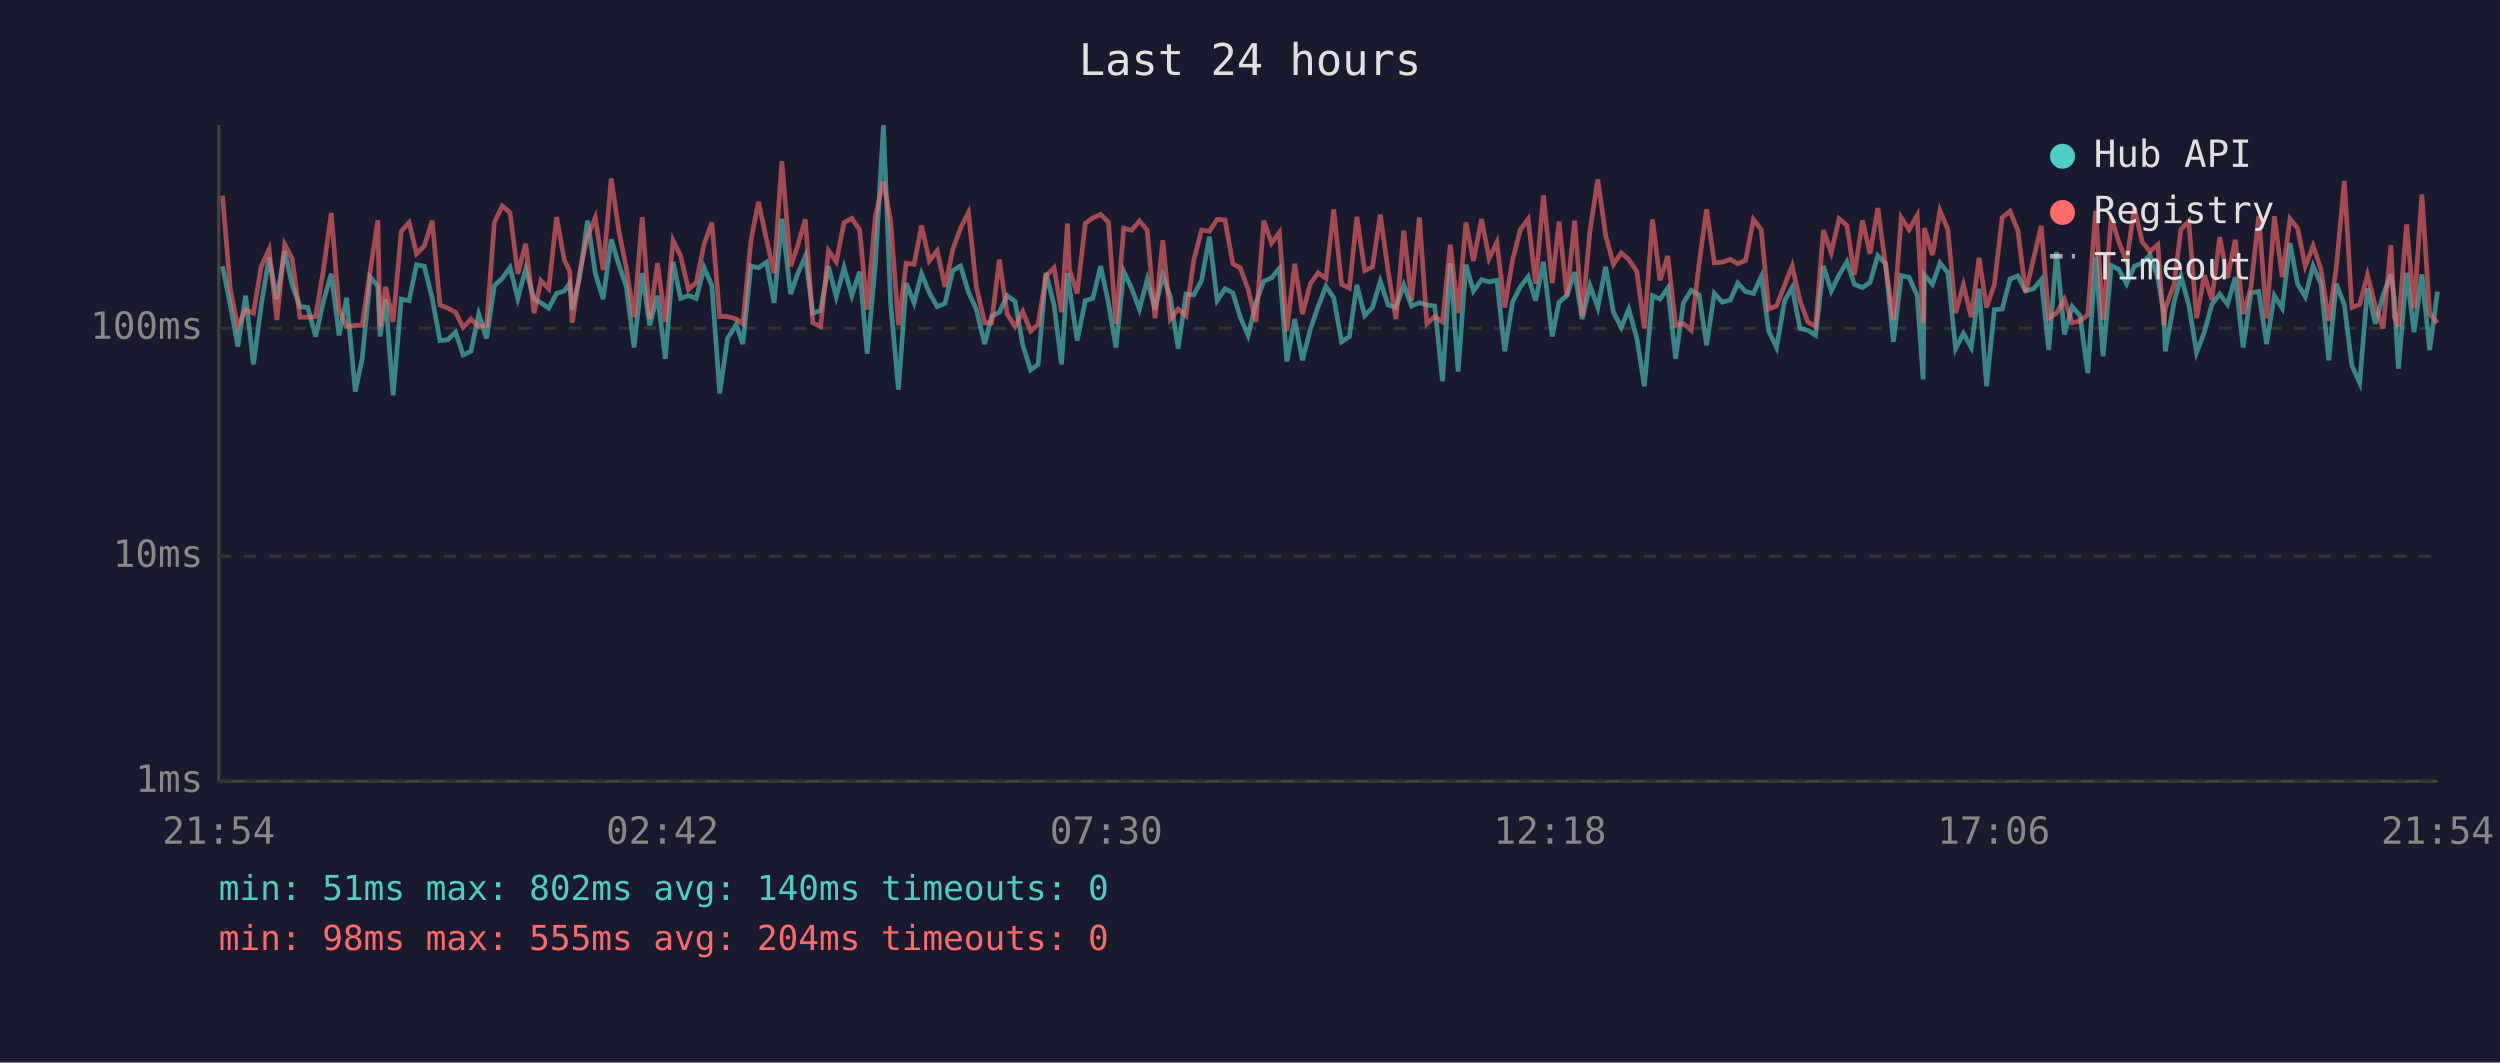
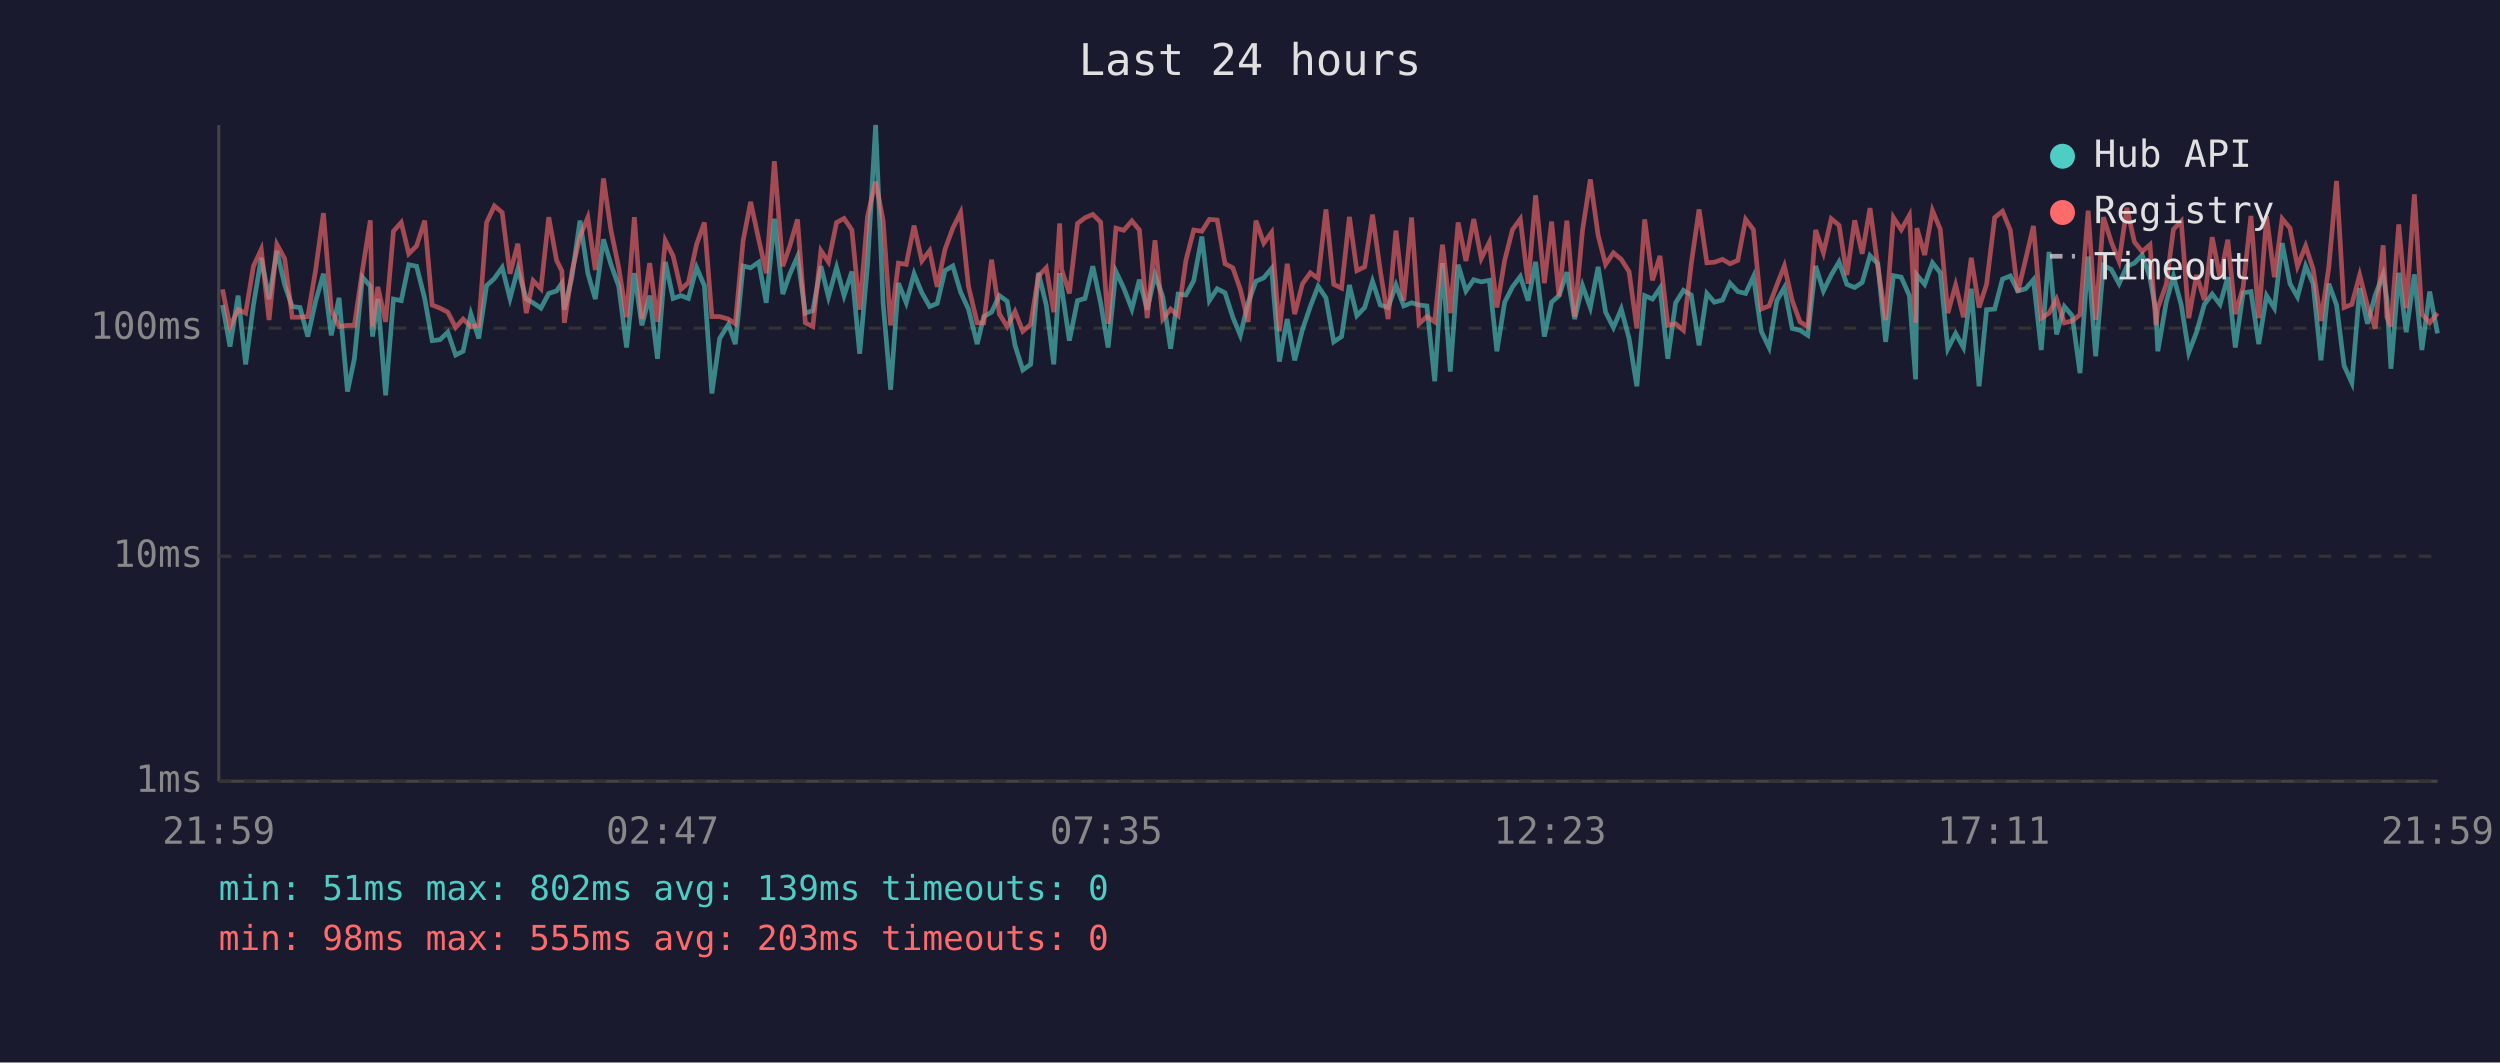
<svg xmlns="http://www.w3.org/2000/svg" viewBox="0 0 800 340" font-family="monospace" font-size="12">
  <rect width="800" height="340" fill="#1a1a2e" />
  <text x="400" y="24" fill="#e0e0e0" font-size="14" text-anchor="middle">Last 24 hours</text>
  <line x1="70" y1="40" x2="70" y2="250" stroke="#444" stroke-width="1" />
  <line x1="70" y1="250" x2="780" y2="250" stroke="#444" stroke-width="1" />
  <line x1="70" y1="250" x2="780" y2="250" stroke="#333" stroke-width="1" stroke-dasharray="4" />
  <text x="65" y="250" fill="#888" text-anchor="end" dominant-baseline="middle">1ms</text>
  <line x1="70" y1="178" x2="780" y2="178" stroke="#333" stroke-width="1" stroke-dasharray="4" />
  <text x="65" y="178" fill="#888" text-anchor="end" dominant-baseline="middle">10ms</text>
  <line x1="70" y1="105" x2="780" y2="105" stroke="#333" stroke-width="1" stroke-dasharray="4" />
  <text x="65" y="105" fill="#888" text-anchor="end" dominant-baseline="middle">100ms</text>
-   <text x="70" y="270" fill="#888" text-anchor="middle">21:54</text>
-   <text x="212" y="270" fill="#888" text-anchor="middle">02:42</text>
-   <text x="354" y="270" fill="#888" text-anchor="middle">07:30</text>
-   <text x="496" y="270" fill="#888" text-anchor="middle">12:18</text>
-   <text x="638" y="270" fill="#888" text-anchor="middle">17:06</text>
-   <text x="780" y="270" fill="#888" text-anchor="middle">21:54</text>
-   <polyline points="71.2,85.2 73.7,97.6 76.1,110.9 78.6,94.6 81.1,116.6 83.6,97.6 86.1,82.5 88.6,95.7 91.1,80.3 93.5,91.2 96.0,98.1 98.5,98.4 101.0,107.7 103.5,96.4 106.0,87.6 108.5,107.3 110.9,95.3 113.7,125.3 115.9,114.8 118.5,88.7 120.9,91.6 121.6,107.7 123.4,95.7 125.8,126.5 128.4,95.7 130.9,96.2 133.3,84.7 135.8,85.2 138.3,95.5 140.8,109.0 143.3,108.7 145.8,106.3 148.2,113.6 150.7,112.4 153.2,100.5 155.7,108.3 158.2,91.4 160.7,89.1 163.2,85.6 165.7,95.5 168.2,86.1 170.9,95.7 173.1,96.9 175.6,98.6 178.1,93.9 180.6,93.1 182.3,90.6 183.1,99.1 185.5,88.7 188.0,70.6 190.5,87.4 193.0,95.7 195.6,76.6 198.0,84.6 200.4,91.6 202.9,111.2 205.5,87.4 207.9,104.1 210.4,94.6 212.9,114.8 215.4,83.8 217.8,95.5 220.3,94.6 222.8,95.5 225.3,85.6 227.8,91.4 230.3,125.9 232.8,108.3 235.6,103.8 237.7,110.1 240.3,85.1 242.7,85.7 245.3,83.9 247.7,96.9 250.2,70.0 253.0,94.1 255.2,87.8 257.7,82.1 260.1,100.2 262.6,99.4 265.1,85.2 267.6,95.0 270.1,85.6 272.6,94.6 275.1,86.9 277.5,113.2 280.1,84.9 282.7,40.0 285.0,97.1 287.5,124.7 290.0,90.6 292.5,96.9 294.9,87.6 297.4,93.7 299.9,98.1 302.4,97.1 304.9,86.6 307.4,85.1 309.9,93.5 312.4,98.9 315.1,110.1 317.3,101.3 319.8,99.9 322.3,94.6 324.8,96.4 327.3,110.5 329.8,118.4 332.2,116.6 334.7,87.3 337.3,97.6 339.7,116.6 341.6,87.4 342.2,92.0 344.7,109.0 347.3,96.2 349.7,95.5 352.2,85.2 354.7,96.9 357.1,111.2 359.6,86.9 362.1,92.2 364.6,98.9 367.1,89.5 369.6,99.1 372.1,88.0 374.5,95.0 377.0,111.6 379.5,94.1 382.0,94.4 384.5,89.8 387.0,75.7 389.5,96.2 392.0,92.4 394.5,93.7 396.9,101.5 399.4,107.3 401.9,96.9 404.4,90.0 406.9,88.9 409.4,85.9 411.8,115.7 414.3,102.1 416.8,115.3 419.3,105.4 421.8,98.1 424.3,91.6 426.8,95.3 429.3,109.4 431.8,107.7 434.2,91.2 436.7,101.0 439.2,98.4 441.7,90.0 444.2,97.6 446.7,98.4 449.2,91.2 451.7,97.9 454.2,96.9 456.6,97.6 459.1,97.9 461.6,122.0 464.1,84.2 466.6,118.9 469.1,84.7 471.5,93.1 474.1,89.5 476.5,90.2 479.0,89.7 481.5,112.4 484.0,96.7 486.5,91.8 489.0,88.5 491.4,96.2 493.9,83.8 496.7,107.7 498.9,96.7 501.4,94.6 503.9,87.1 506.3,102.1 508.8,91.4 511.3,98.4 513.8,85.4 516.3,99.9 518.8,104.8 521.2,98.9 523.8,108.3 526.2,123.6 528.8,94.6 531.2,95.7 533.7,92.2 536.2,114.8 538.7,96.9 541.2,92.9 543.7,94.4 546.1,110.5 548.6,93.9 551.1,96.7 553.7,96.0 556.1,90.6 558.6,93.3 561.1,93.9 563.6,88.5 566.0,106.0 568.5,111.2 571.1,96.2 573.5,92.0 576.0,105.1 578.5,105.7 581.0,107.3 583.5,85.1 586.0,93.1 588.5,88.0 591.0,83.8 593.4,91.0 596.0,92.0 598.4,90.4 600.9,81.8 603.4,84.4 605.9,109.4 608.4,88.2 610.9,88.7 613.5,94.6 615.4,121.4 615.8,88.0 618.4,91.0 620.8,84.1 623.3,87.3 625.8,111.6 628.3,106.7 630.8,111.2 633.3,92.4 635.7,123.6 638.2,99.1 640.7,98.9 643.2,89.3 645.7,88.3 648.2,93.1 650.7,92.4 653.2,89.5 655.6,112.0 658.1,80.6 660.6,107.0 663.1,98.1 665.6,101.0 668.1,119.4 670.6,82.1 673.0,114.0 675.6,84.9 678.0,86.2 680.5,90.8 683.0,85.2 685.5,84.2 688.0,81.6 690.5,88.9 692.4,99.7 692.9,112.4 695.7,96.7 697.9,88.3 700.4,97.6 702.9,112.8 705.4,106.3 707.8,97.4 710.3,94.1 712.8,97.4 715.3,88.7 717.8,111.2 720.3,93.7 722.8,93.3 725.3,110.1 727.8,94.6 730.3,98.6 732.8,77.8 735.2,90.8 737.7,95.0 740.2,85.1 742.7,90.8 745.2,115.3 747.6,90.8 750.2,97.6 752.6,117.0 755.1,122.5 757.6,92.2 760.1,103.6 762.6,94.4 765.1,87.8 766.2,95.7 767.5,118.0 770.1,87.3 772.5,106.3 775.0,87.8 777.5,112.0 780.0,93.3" fill="none" stroke="#4ecdc4" stroke-width="1.5" opacity="0.6" />
-   <polyline points="71.2,62.6 73.7,92.6 76.1,104.5 78.6,99.1 81.1,100.2 83.6,85.2 86.1,79.8 88.6,102.4 91.1,78.2 93.5,82.8 96.0,101.5 98.5,101.5 101.0,101.3 103.5,86.4 106.0,68.2 108.5,99.1 110.9,104.5 113.7,104.1 115.9,104.1 118.5,86.4 120.9,70.5 121.6,104.5 123.4,91.8 125.8,103.0 128.4,74.0 130.9,71.2 133.3,81.2 135.8,78.7 138.3,70.6 140.8,97.6 143.3,98.6 145.8,99.9 148.2,104.8 150.7,102.1 153.2,104.5 155.7,104.1 158.2,71.2 160.7,65.9 163.2,68.0 165.7,87.6 168.2,78.0 170.9,100.2 173.1,89.8 175.6,92.4 178.1,69.5 180.6,83.3 182.3,86.7 183.1,103.3 185.5,87.1 188.0,75.7 190.5,69.6 193.0,86.4 195.6,57.1 198.0,73.7 200.4,85.7 202.9,101.5 205.5,69.5 207.9,102.1 210.4,84.2 212.9,103.0 215.4,77.0 217.8,81.9 220.3,92.6 222.8,90.4 225.3,78.2 227.8,71.2 230.3,101.3 232.8,101.3 235.6,102.1 237.7,103.6 240.3,77.0 242.7,64.6 245.3,76.7 247.7,87.4 250.2,51.6 253.0,85.2 255.2,78.8 257.7,70.2 260.1,103.3 262.6,104.5 265.1,80.2 267.6,83.8 270.1,71.2 272.6,69.9 275.1,73.6 277.5,99.1 280.1,69.3 282.7,58.1 285.0,70.6 287.5,104.1 290.0,84.2 292.5,84.6 294.9,72.2 297.4,83.5 299.9,80.2 302.4,91.8 304.9,79.8 307.4,73.0 309.9,68.0 312.4,91.6 315.1,103.3 317.3,103.3 319.8,83.1 322.3,100.5 324.8,104.5 327.3,99.7 329.8,106.0 332.2,103.8 334.7,88.3 337.3,85.7 339.7,99.9 341.6,71.5 342.2,86.2 344.7,93.9 347.3,71.5 349.7,69.7 352.2,68.6 354.7,71.1 357.1,103.6 359.6,73.0 362.1,73.7 364.6,70.7 367.1,73.6 369.6,101.8 372.1,76.9 374.5,102.1 377.0,98.9 379.5,101.0 382.0,83.3 384.5,73.6 387.0,74.0 389.5,70.2 392.0,70.4 394.5,84.4 396.9,85.7 399.4,92.6 401.9,103.0 404.4,70.6 406.9,77.8 409.4,74.4 411.8,106.0 414.3,84.4 416.8,100.5 419.3,90.8 421.8,87.3 424.3,89.1 426.8,67.0 429.3,91.0 431.8,92.2 434.2,69.4 436.7,86.6 439.2,85.4 441.7,68.7 444.2,86.7 446.7,102.1 449.2,73.8 451.7,96.2 454.2,69.6 456.6,103.6 459.1,101.3 461.6,103.0 464.1,78.3 466.6,100.2 469.1,71.2 471.5,83.5 474.1,70.1 476.5,82.7 479.0,77.5 481.5,98.4 484.0,83.3 486.5,73.5 489.0,70.1 491.4,90.8 493.9,62.5 496.7,90.6 498.9,70.9 501.4,94.8 503.9,70.6 506.3,101.3 508.8,73.7 511.3,57.4 513.8,75.3 516.3,84.6 518.8,80.9 521.2,83.0 523.8,86.9 526.2,105.1 528.8,70.2 531.2,89.7 533.7,81.9 536.2,104.1 538.7,103.6 541.2,105.7 543.7,84.4 546.1,67.0 548.6,84.1 551.1,83.9 553.7,83.0 556.1,84.4 558.6,83.3 561.1,70.2 563.6,73.5 566.0,98.9 568.5,97.9 571.1,91.2 573.5,85.1 576.0,96.2 578.5,103.0 581.0,104.5 583.5,73.6 586.0,80.9 588.5,70.0 591.0,72.1 593.4,88.0 596.0,70.5 598.4,81.2 600.9,66.6 603.4,85.2 605.9,102.4 608.4,69.6 610.9,73.5 613.5,68.9 615.4,103.3 615.8,73.0 618.4,81.6 620.8,67.4 623.3,73.4 625.8,100.2 628.3,91.2 630.8,101.5 633.3,82.5 635.7,98.4 638.2,91.0 640.7,69.6 643.2,67.6 645.7,73.7 648.2,93.5 650.7,83.0 653.2,72.3 655.6,101.8 658.1,100.2 660.6,95.7 663.1,103.3 665.6,102.7 668.1,100.7 670.6,67.4 673.0,102.4 675.6,69.5 678.0,77.4 680.5,83.6 683.0,66.5 685.5,77.4 688.0,80.5 690.5,78.3 692.4,104.1 692.9,98.6 695.7,91.0 697.9,73.4 700.4,70.8 702.9,101.8 705.4,88.0 707.8,96.0 710.3,75.9 712.8,88.9 715.3,76.7 717.8,100.5 720.3,92.0 722.8,69.1 725.3,101.8 727.8,69.2 730.3,88.7 732.8,70.0 735.2,73.0 737.7,85.2 740.2,78.7 742.7,86.1 745.2,102.7 747.6,85.7 750.2,57.9 752.6,98.4 755.1,97.4 757.6,88.0 760.1,97.9 762.6,105.1 765.1,78.5 766.2,101.5 767.5,104.5 770.1,71.8 772.5,98.6 775.0,62.2 777.5,100.5 780.0,103.3" fill="none" stroke="#ff6b6b" stroke-width="1.5" opacity="0.6" />
+   <text x="70" y="270" fill="#888" text-anchor="middle">21:59</text>
+   <text x="212" y="270" fill="#888" text-anchor="middle">02:47</text>
+   <text x="354" y="270" fill="#888" text-anchor="middle">07:35</text>
+   <text x="496" y="270" fill="#888" text-anchor="middle">12:23</text>
+   <text x="638" y="270" fill="#888" text-anchor="middle">17:11</text>
+   <text x="780" y="270" fill="#888" text-anchor="middle">21:59</text>
+   <polyline points="71.2,97.6 73.6,110.9 76.2,94.6 78.6,116.6 81.1,97.6 83.6,82.5 86.1,95.7 88.6,80.3 91.1,91.2 93.5,98.1 96.0,98.4 98.5,107.7 101.0,96.4 103.5,87.6 106.0,107.3 108.5,95.3 111.2,125.3 113.4,114.8 116.0,88.7 118.5,91.6 119.2,107.7 120.9,95.7 123.4,126.5 125.9,95.7 128.4,96.2 130.8,84.7 133.3,85.2 135.9,95.5 138.3,109.0 140.8,108.7 143.3,106.3 145.8,113.6 148.2,112.4 150.7,100.5 153.2,108.3 155.7,91.4 158.2,89.1 160.7,85.6 163.2,95.5 165.7,86.1 168.4,95.7 170.6,96.9 173.1,98.6 175.6,93.9 178.1,93.1 179.8,90.6 180.6,99.1 183.0,88.7 185.6,70.6 188.1,87.4 190.5,95.7 193.1,76.6 195.5,84.6 198.0,91.6 200.5,111.2 203.0,87.4 205.4,104.1 207.9,94.6 210.4,114.8 212.9,83.8 215.4,95.5 217.9,94.6 220.3,95.5 222.9,85.6 225.4,91.4 227.8,125.9 230.3,108.3 233.1,103.8 235.3,110.1 237.8,85.1 240.2,85.7 242.8,83.9 245.2,96.9 247.8,70.0 250.5,94.1 252.7,87.8 255.2,82.1 257.7,100.2 260.1,99.4 262.7,85.2 265.1,95.0 267.7,85.6 270.1,94.6 272.6,86.9 275.1,113.2 277.6,84.9 280.2,40.0 282.6,97.1 285.0,124.7 287.5,90.6 290.0,96.9 292.5,87.6 295.0,93.7 297.5,98.1 299.9,97.1 302.4,86.6 304.9,85.1 307.4,93.5 309.9,98.9 312.7,110.1 314.8,101.3 317.3,99.9 319.8,94.6 322.3,96.4 324.8,110.5 327.3,118.4 329.8,116.6 332.3,87.3 334.8,97.6 337.2,116.6 339.1,87.4 339.7,92.0 342.2,109.0 344.8,96.2 347.2,95.5 349.7,85.2 352.2,96.9 354.6,111.2 357.1,86.9 359.6,92.2 362.2,98.9 364.6,89.5 367.1,99.1 369.6,88.0 372.1,95.0 374.6,111.6 377.0,94.1 379.5,94.4 382.0,89.8 384.6,75.7 387.0,96.2 389.5,92.4 392.0,93.7 394.5,101.5 396.9,107.3 399.4,96.9 401.9,90.0 404.4,88.9 406.9,85.9 409.4,115.7 411.9,102.1 414.3,115.3 416.8,105.4 419.3,98.1 421.8,91.6 424.3,95.3 426.8,109.4 429.3,107.7 431.8,91.2 434.2,101.0 436.7,98.4 439.2,90.0 441.7,97.6 444.2,98.4 446.7,91.2 449.2,97.9 451.7,96.9 454.1,97.6 456.6,97.9 459.1,122.0 461.6,84.2 464.1,118.9 466.6,84.7 469.1,93.1 471.6,89.5 474.0,90.2 476.6,89.7 479.0,112.4 481.5,96.7 484.0,91.8 486.5,88.5 489.0,96.2 491.4,83.8 494.2,107.7 496.5,96.7 498.9,94.6 501.4,87.1 503.9,102.1 506.4,91.4 508.9,98.4 511.4,85.4 513.8,99.9 516.3,104.8 518.8,98.9 521.3,108.3 523.8,123.6 526.3,94.6 528.8,95.7 531.2,92.2 533.7,114.8 536.2,96.9 538.7,92.9 541.2,94.4 543.7,110.5 546.2,93.9 548.6,96.7 551.2,96.0 553.6,90.6 556.1,93.3 558.6,93.9 561.1,88.5 563.6,106.0 566.1,111.2 568.6,96.2 571.0,92.0 573.5,105.1 576.0,105.7 578.5,107.3 581.0,85.1 583.5,93.1 586.0,88.0 588.5,83.8 591.0,91.0 593.5,92.0 595.9,90.4 598.4,81.8 600.9,84.4 603.4,109.4 605.9,88.2 608.4,88.7 611.0,94.6 613.0,121.4 613.4,88.0 615.9,91.0 618.4,84.1 620.9,87.3 623.3,111.6 625.8,106.7 628.3,111.2 630.8,92.4 633.3,123.6 635.7,99.1 638.3,98.9 640.8,89.3 643.3,88.3 645.7,93.1 648.2,92.4 650.7,89.5 653.2,112.0 655.7,80.6 658.1,107.0 660.6,98.1 663.1,101.0 665.6,119.4 668.2,82.1 670.6,114.0 673.1,84.9 675.6,86.2 678.1,90.8 680.6,85.2 683.0,84.2 685.5,81.6 688.0,88.9 689.9,99.7 690.5,112.4 693.2,96.7 695.5,88.3 698.0,97.6 700.4,112.8 702.9,106.3 705.4,97.4 707.9,94.1 710.4,97.4 712.9,88.7 715.3,111.2 717.8,93.7 720.3,93.3 722.8,110.1 725.3,94.6 727.8,98.6 730.3,77.8 732.8,90.8 735.2,95.0 737.8,85.1 740.2,90.8 742.7,115.3 745.2,90.8 747.7,97.6 750.1,117.0 752.6,122.5 755.1,92.2 757.6,103.6 760.1,94.4 762.6,87.8 763.8,95.7 765.1,118.0 767.6,87.3 770.0,106.3 772.6,87.8 775.0,112.0 777.5,93.3 780.0,106.7" fill="none" stroke="#4ecdc4" stroke-width="1.5" opacity="0.6" />
+   <polyline points="71.2,92.6 73.6,104.5 76.2,99.1 78.6,100.2 81.1,85.2 83.6,79.8 86.1,102.4 88.6,78.2 91.1,82.8 93.5,101.5 96.0,101.5 98.5,101.3 101.0,86.4 103.5,68.2 106.0,99.1 108.5,104.5 111.2,104.1 113.4,104.1 116.0,86.4 118.5,70.5 119.2,104.5 120.9,91.8 123.4,103.0 125.9,74.0 128.4,71.2 130.8,81.2 133.3,78.7 135.9,70.6 138.3,97.6 140.8,98.6 143.3,99.9 145.8,104.8 148.2,102.1 150.7,104.5 153.2,104.1 155.7,71.2 158.2,65.9 160.7,68.0 163.2,87.6 165.7,78.0 168.4,100.2 170.6,89.8 173.1,92.4 175.6,69.5 178.1,83.3 179.8,86.7 180.6,103.3 183.0,87.1 185.6,75.7 188.1,69.6 190.5,86.4 193.1,57.1 195.5,73.7 198.0,85.7 200.5,101.5 203.0,69.5 205.4,102.1 207.9,84.2 210.4,103.0 212.9,77.0 215.4,81.9 217.9,92.6 220.3,90.4 222.9,78.2 225.4,71.2 227.8,101.3 230.3,101.3 233.1,102.1 235.3,103.6 237.8,77.0 240.2,64.6 242.8,76.7 245.2,87.4 247.8,51.6 250.5,85.2 252.7,78.8 255.2,70.2 257.7,103.3 260.1,104.5 262.7,80.2 265.1,83.8 267.7,71.2 270.1,69.9 272.6,73.6 275.1,99.1 277.6,69.3 280.2,58.1 282.6,70.6 285.0,104.1 287.5,84.2 290.0,84.6 292.5,72.2 295.0,83.5 297.5,80.2 299.9,91.8 302.4,79.8 304.9,73.0 307.4,68.0 309.9,91.6 312.7,103.3 314.8,103.3 317.3,83.1 319.8,100.5 322.3,104.5 324.8,99.7 327.3,106.0 329.8,103.8 332.3,88.3 334.8,85.7 337.2,99.9 339.1,71.5 339.7,86.2 342.2,93.9 344.8,71.5 347.2,69.7 349.7,68.6 352.2,71.1 354.6,103.6 357.1,73.0 359.6,73.7 362.2,70.7 364.6,73.6 367.1,101.8 369.6,76.9 372.1,102.1 374.6,98.9 377.0,101.0 379.5,83.3 382.0,73.6 384.6,74.0 387.0,70.2 389.5,70.4 392.0,84.4 394.5,85.7 396.9,92.6 399.4,103.0 401.9,70.6 404.4,77.8 406.9,74.4 409.4,106.0 411.9,84.4 414.3,100.5 416.8,90.8 419.3,87.3 421.8,89.1 424.3,67.0 426.8,91.0 429.3,92.2 431.8,69.4 434.2,86.6 436.7,85.4 439.2,68.7 441.7,86.7 444.2,102.1 446.7,73.8 449.2,96.2 451.7,69.6 454.1,103.6 456.6,101.3 459.1,103.0 461.6,78.3 464.1,100.2 466.6,71.2 469.1,83.5 471.6,70.1 474.0,82.7 476.6,77.5 479.0,98.4 481.5,83.3 484.0,73.5 486.5,70.1 489.0,90.8 491.4,62.5 494.2,90.6 496.5,70.9 498.9,94.8 501.4,70.6 503.9,101.3 506.4,73.7 508.9,57.4 511.4,75.3 513.8,84.6 516.3,80.9 518.8,83.0 521.3,86.9 523.8,105.1 526.3,70.2 528.8,89.7 531.2,81.9 533.7,104.1 536.2,103.6 538.7,105.7 541.2,84.4 543.7,67.0 546.2,84.1 548.6,83.9 551.2,83.0 553.6,84.4 556.1,83.3 558.6,70.2 561.1,73.5 563.6,98.9 566.1,97.9 568.6,91.2 571.0,85.1 573.5,96.2 576.0,103.0 578.5,104.5 581.0,73.6 583.5,80.9 586.0,70.0 588.5,72.1 591.0,88.0 593.5,70.5 595.9,81.2 598.4,66.6 600.9,85.2 603.4,102.4 605.9,69.6 608.4,73.5 611.0,68.9 613.0,103.3 613.4,73.0 615.9,81.6 618.4,67.4 620.9,73.4 623.3,100.2 625.8,91.2 628.3,101.5 630.8,82.5 633.3,98.4 635.7,91.0 638.3,69.6 640.8,67.6 643.3,73.7 645.7,93.5 648.2,83.0 650.7,72.3 653.2,101.8 655.7,100.2 658.1,95.7 660.6,103.3 663.1,102.7 665.6,100.7 668.2,67.4 670.6,102.4 673.1,69.5 675.6,77.4 678.1,83.6 680.6,66.5 683.0,77.4 685.5,80.5 688.0,78.3 689.9,104.1 690.5,98.6 693.2,91.0 695.5,73.4 698.0,70.8 700.4,101.8 702.9,88.0 705.4,96.0 707.9,75.9 710.4,88.9 712.9,76.7 715.3,100.5 717.8,92.0 720.3,69.1 722.8,101.8 725.3,69.2 727.8,88.7 730.3,70.0 732.8,73.0 735.2,85.2 737.8,78.7 740.2,86.1 742.7,102.7 745.2,85.7 747.7,57.9 750.1,98.4 752.6,97.4 755.1,88.0 757.6,97.9 760.1,105.1 762.6,78.5 763.8,101.5 765.1,104.5 767.6,71.8 770.0,98.6 772.6,62.2 775.0,100.5 777.5,103.3 780.0,100.2" fill="none" stroke="#ff6b6b" stroke-width="1.5" opacity="0.6" />
  <circle cx="660" cy="50" r="4" fill="#4ecdc4" />
  <text x="670" y="50" fill="#e0e0e0" dominant-baseline="middle">Hub API</text>
  <circle cx="660" cy="68" r="4" fill="#ff6b6b" />
  <text x="670" y="68" fill="#e0e0e0" dominant-baseline="middle">Registry</text>
  <line x1="656" y1="82" x2="664" y2="82" stroke="#e0e0e0" stroke-width="1.5" stroke-dasharray="4,3" opacity="0.7" />
  <text x="670" y="86" fill="#e0e0e0" dominant-baseline="middle">Timeout</text>
-   <text x="70" y="288" fill="#4ecdc4" font-size="11">min: 51ms  max: 802ms  avg: 140ms  timeouts: 0</text>
-   <text x="70" y="304" fill="#ff6b6b" font-size="11">min: 98ms  max: 555ms  avg: 204ms  timeouts: 0</text>
+   <text x="70" y="288" fill="#4ecdc4" font-size="11">min: 51ms  max: 802ms  avg: 139ms  timeouts: 0</text>
+   <text x="70" y="304" fill="#ff6b6b" font-size="11">min: 98ms  max: 555ms  avg: 203ms  timeouts: 0</text>
</svg>
